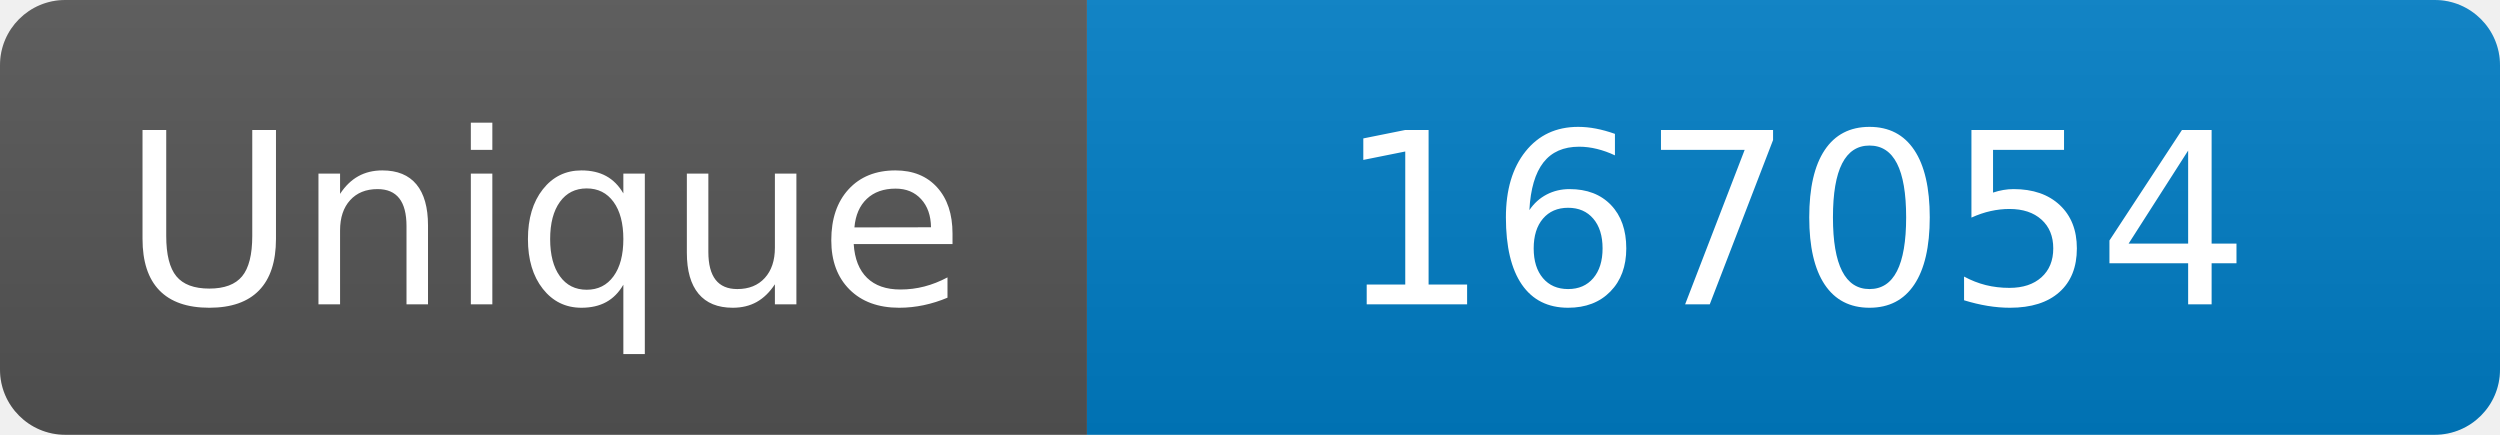
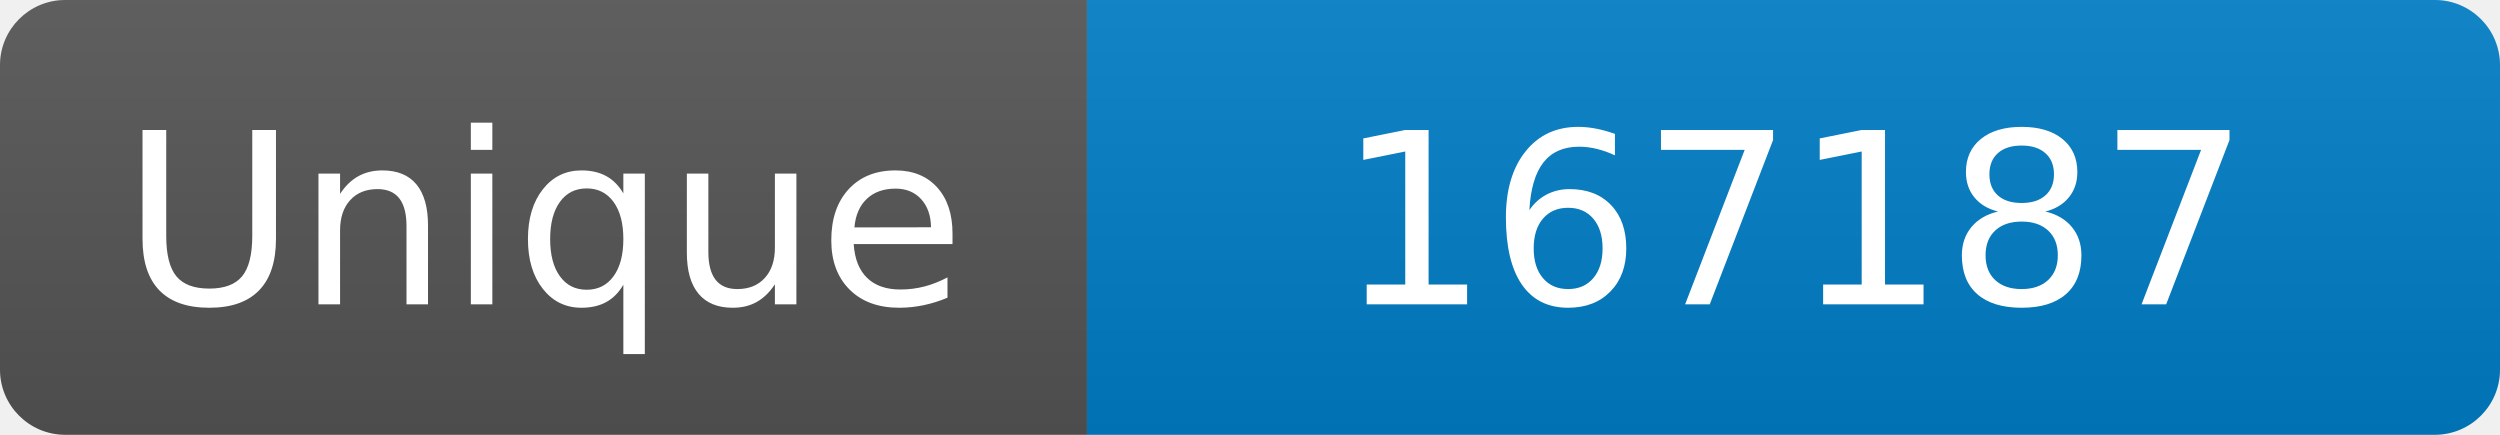
<svg xmlns="http://www.w3.org/2000/svg" width="115" height="20" role="img" aria-label="Maintained?: yes">
  <linearGradient id="s" x2="0" y2="100%">
    <stop offset="0" stop-color="#bbb" stop-opacity=".1" />
    <stop offset="1" stop-opacity=".1" />
  </linearGradient>
  <clipPath id="r">
    <rect width="115" height="20" rx="3" fill="#fff" />
  </clipPath>
  <g clip-path="url(#r)">
    <rect width="50" height="20" fill="#555" />
    <rect x="50" width="160" height="20" fill="#007ec6" />
    <rect width="115" height="20" fill="url(#s)" />
  </g>
  <g fill="#fff" text-anchor="middle" font-family="Verdana,Geneva,DejaVu Sans,sans-serif" font-size="110">
    <text x="250" y="140" transform="scale(.1)" fill="#fff">Unique</text>
-     <text x="825" y="140" transform="scale(.1)" fill="#fff">167054</text>
+     <text x="825" y="140" transform="scale(.1)" fill="#fff">167187</text>
  </g>
</svg>
